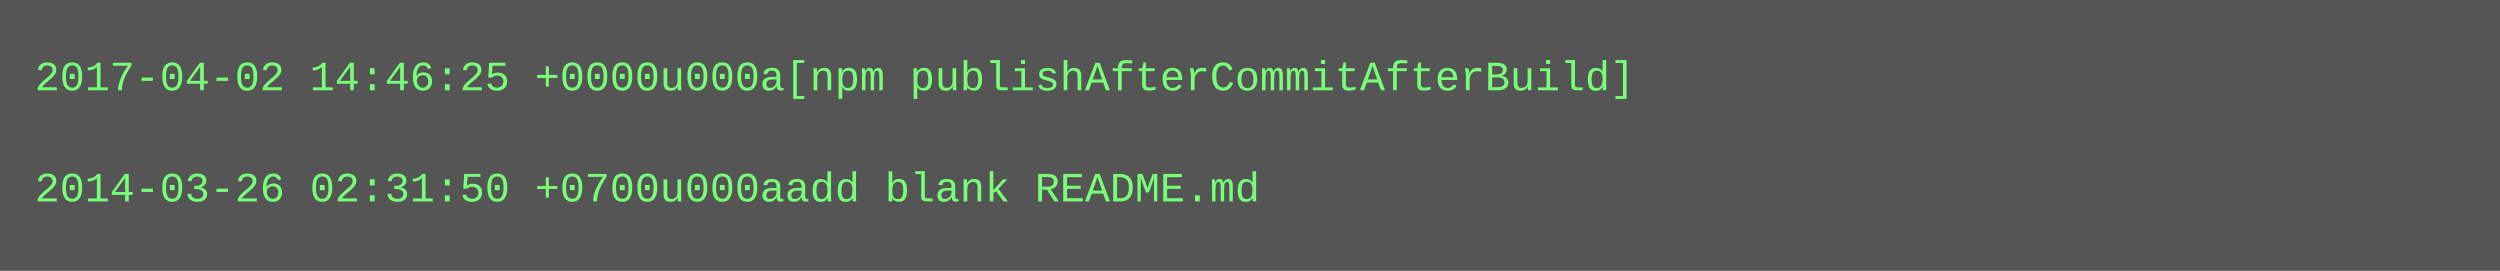
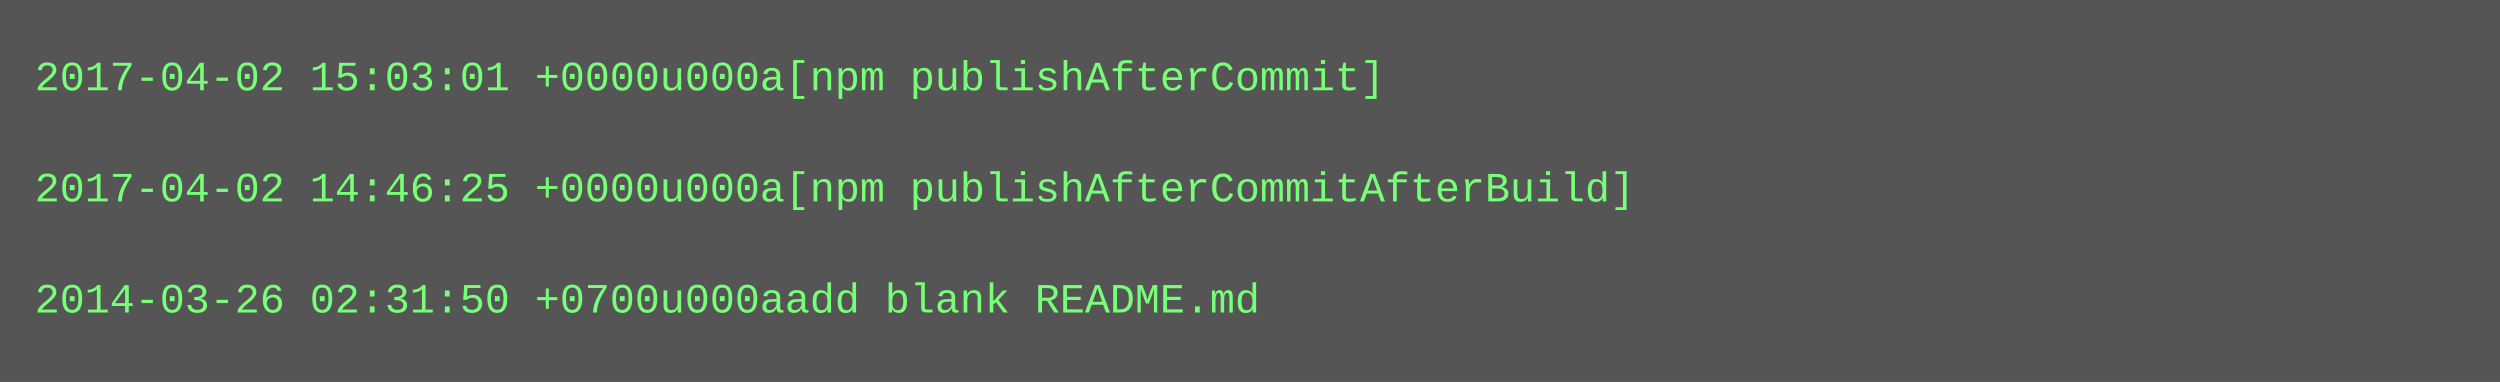
- <svg xmlns="http://www.w3.org/2000/svg" height="78" width="720">
-   <rect height="78" fill="#555" width="720" />
+ <svg xmlns="http://www.w3.org/2000/svg" height="110" width="720">
+   <rect height="110" fill="#555" width="720" />
  <text fill="#7f7" font-family="Courier New" font-size="12" xml:space="preserve">
-     <tspan x="10" y="26">2017-04-02 14:46:25 +0000u000a[npm publishAfterCommitAfterBuild]</tspan>
+     <tspan x="10" y="26">2017-04-02 15:03:01 +0000u000a[npm publishAfterCommit]</tspan>
    <tspan x="10" y="42" />
-     <tspan x="10" y="58">2014-03-26 02:31:50 +0700u000aadd blank README.md</tspan>
+     <tspan x="10" y="58">2017-04-02 14:46:25 +0000u000a[npm publishAfterCommitAfterBuild]</tspan>
+     <tspan x="10" y="74" />
+     <tspan x="10" y="90">2014-03-26 02:31:50 +0700u000aadd blank README.md</tspan>
  </text>
</svg>
